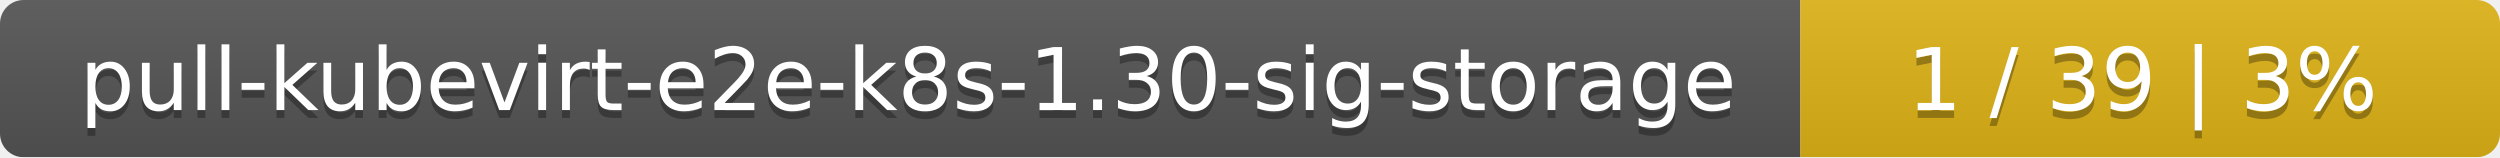
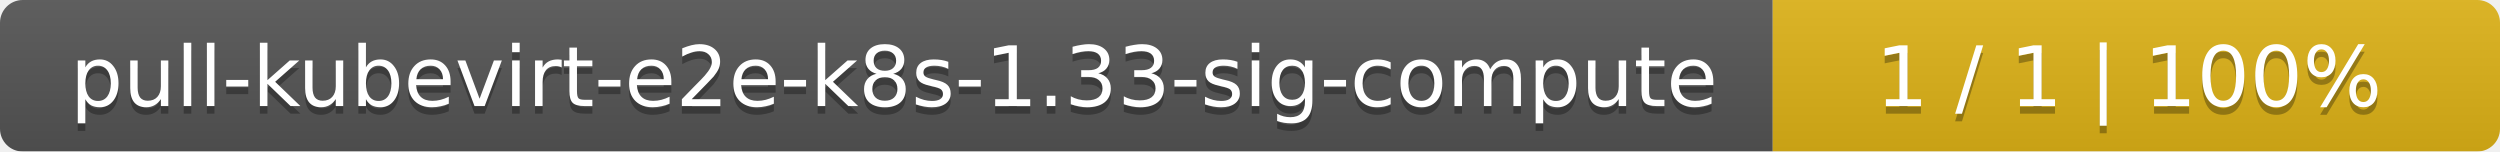
- <svg xmlns="http://www.w3.org/2000/svg" width="318" height="20">
+ <svg xmlns="http://www.w3.org/2000/svg" width="330" height="20">
  <linearGradient id="smooth" x2="0" y2="100%">
    <stop offset="0" stop-color="#bbb" stop-opacity=".1" />
    <stop offset="1" stop-opacity=".1" />
  </linearGradient>
  <mask id="round">
-     <rect width="318" height="20" rx="3" fill="#fff" />
+     <rect width="330" height="20" rx="3" fill="#fff" />
  </mask>
  <g mask="url(#round)">
-     <rect width="229" height="20" fill="#555" />
-     <rect x="229" width="89" height="20" fill="#dfb317" />
-     <rect width="318" height="20" fill="url(#smooth)" />
+     <rect width="234" height="20" fill="#555" />
+     <rect x="234" width="96" height="20" fill="#dfb317" />
+     <rect width="330" height="20" fill="url(#smooth)" />
  </g>
  <g fill="#fff" text-anchor="middle" font-family="DejaVu Sans,Verdana,Geneva,sans-serif" font-size="11">
-     <text x="115.5" y="15" fill="#010101" fill-opacity=".3">pull-kubevirt-e2e-k8s-1.30-sig-storage</text>
-     <text x="115.5" y="14">pull-kubevirt-e2e-k8s-1.30-sig-storage</text>
-     <text x="272.5" y="15" fill="#010101" fill-opacity=".3">1 / 39    |    3%</text>
-     <text x="272.5" y="14">1 / 39    |    3%</text>
+     <text x="118" y="15" fill="#010101" fill-opacity=".3">pull-kubevirt-e2e-k8s-1.33-sig-compute</text>
+     <text x="118" y="14">pull-kubevirt-e2e-k8s-1.33-sig-compute</text>
+     <text x="281" y="15" fill="#010101" fill-opacity=".3">1 / 1    |    100%</text>
+     <text x="281" y="14">1 / 1    |    100%</text>
  </g>
</svg>
